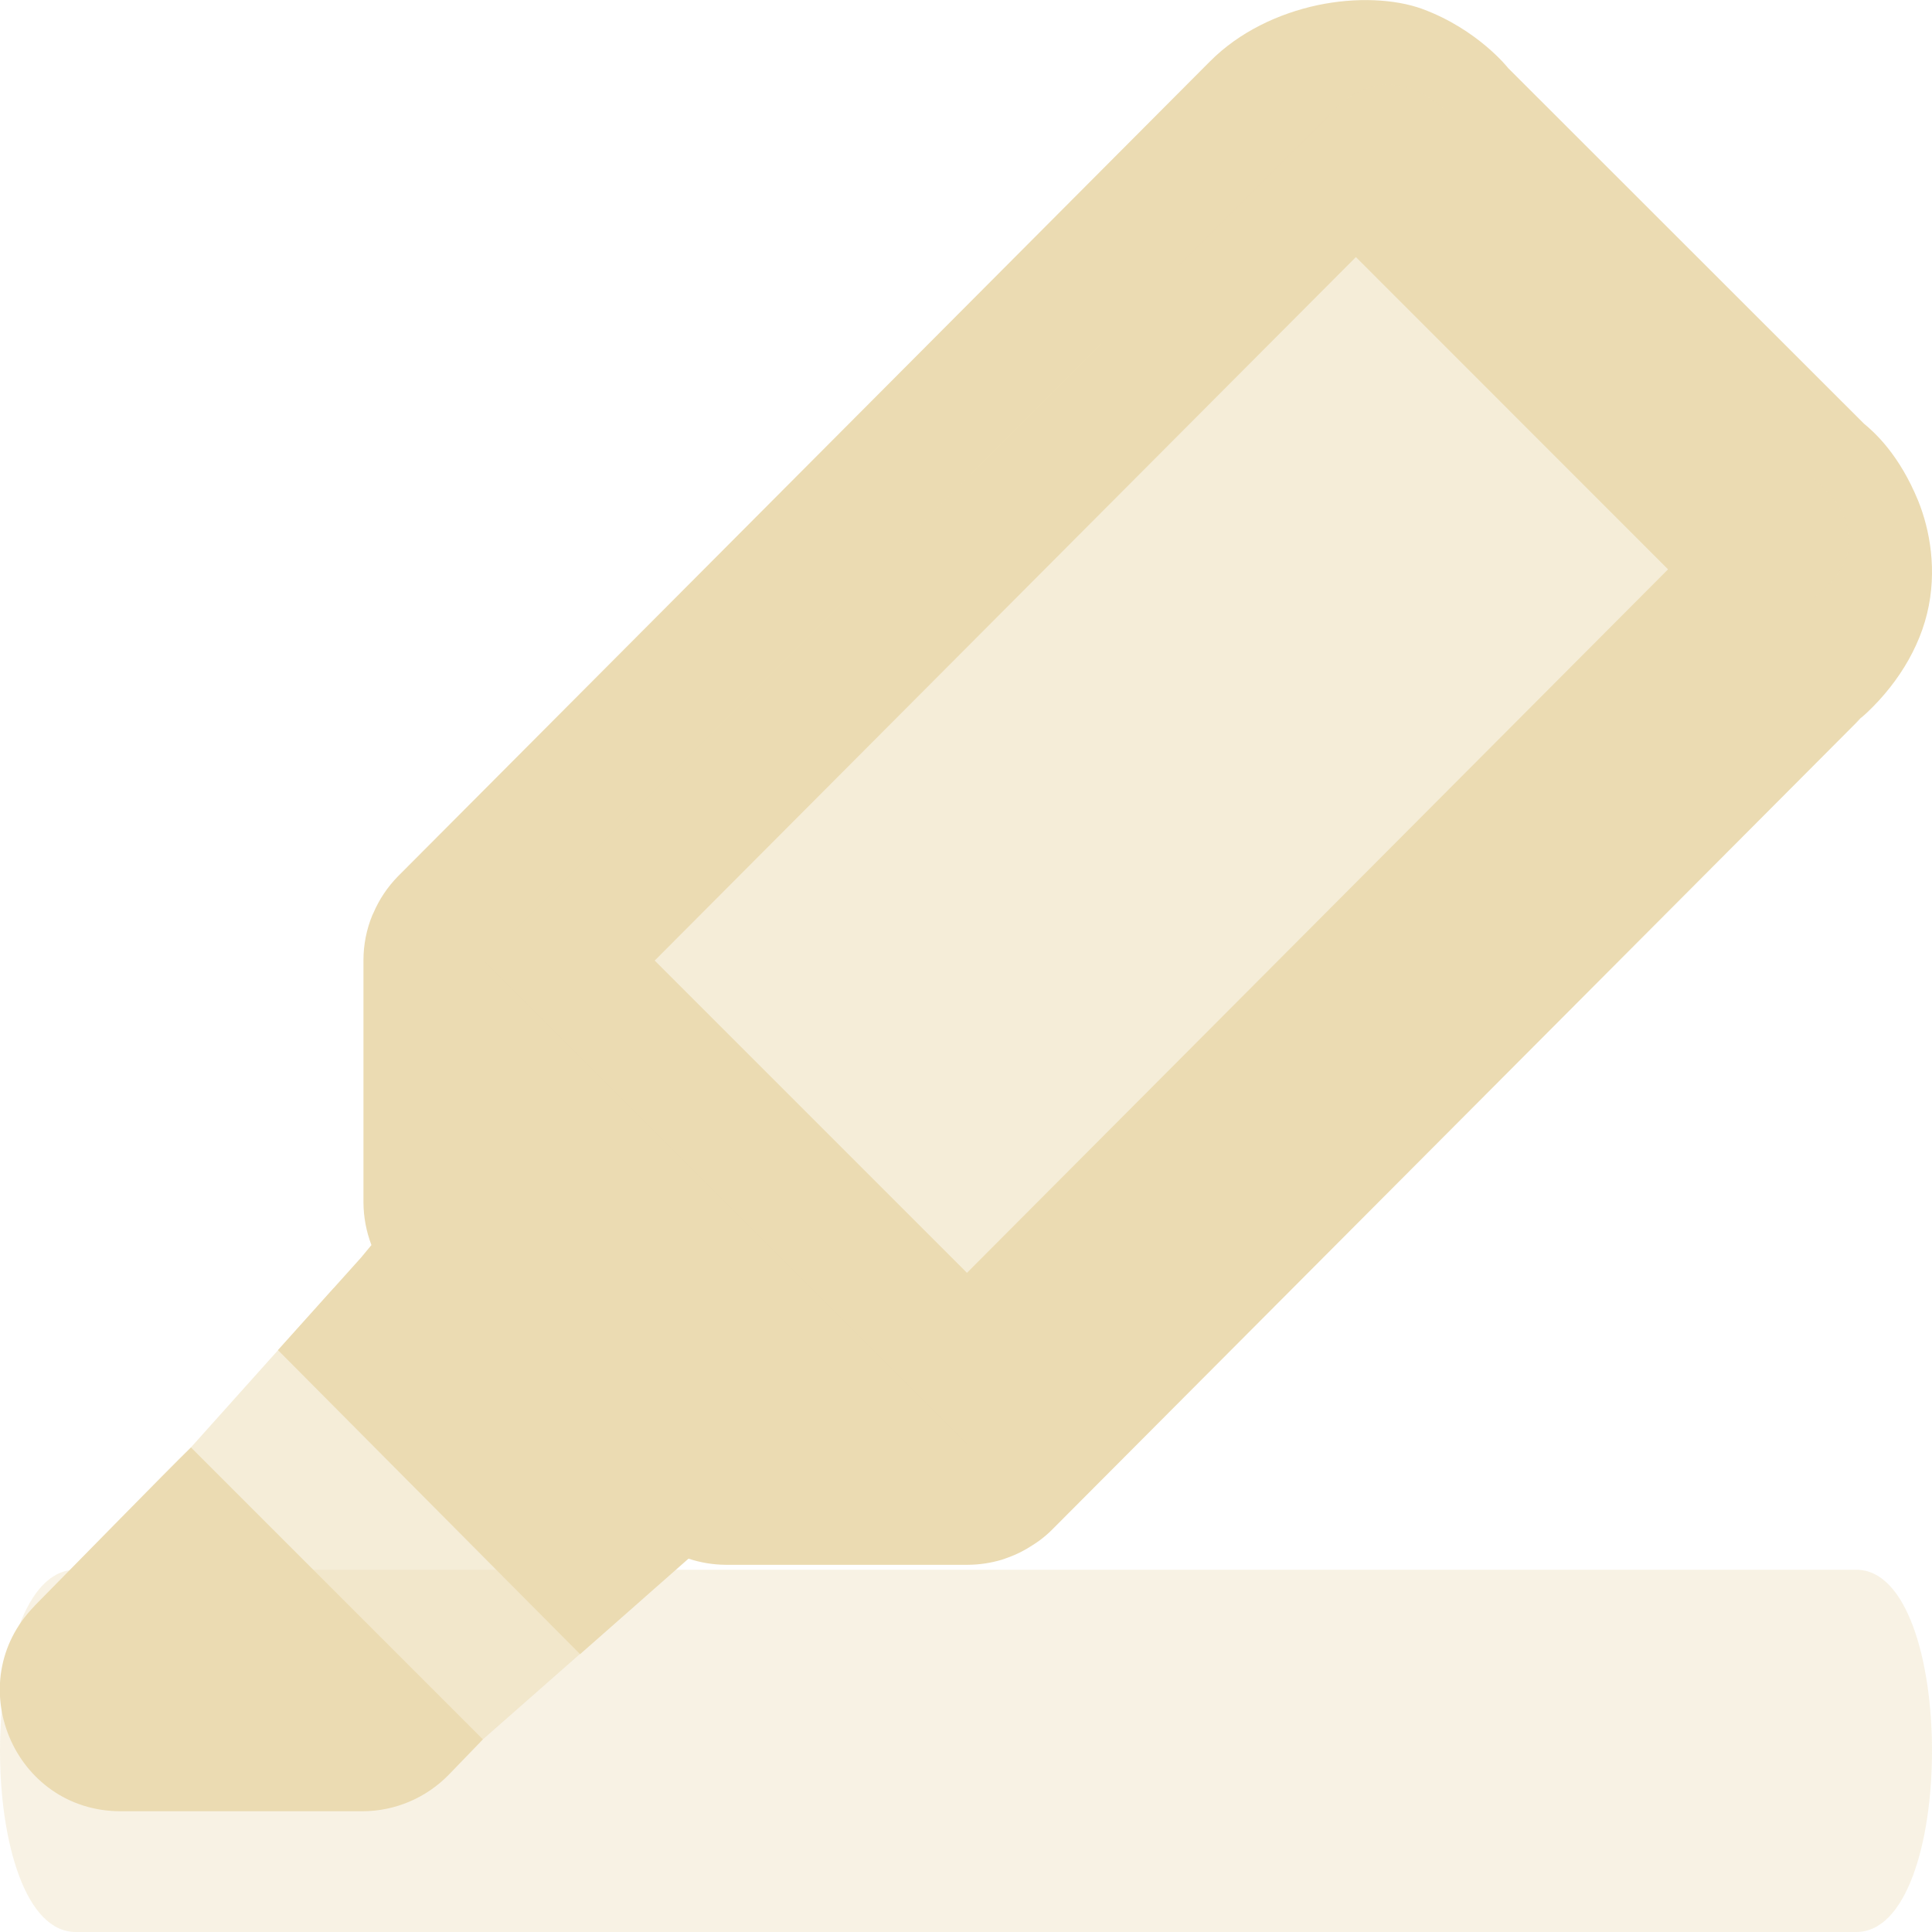
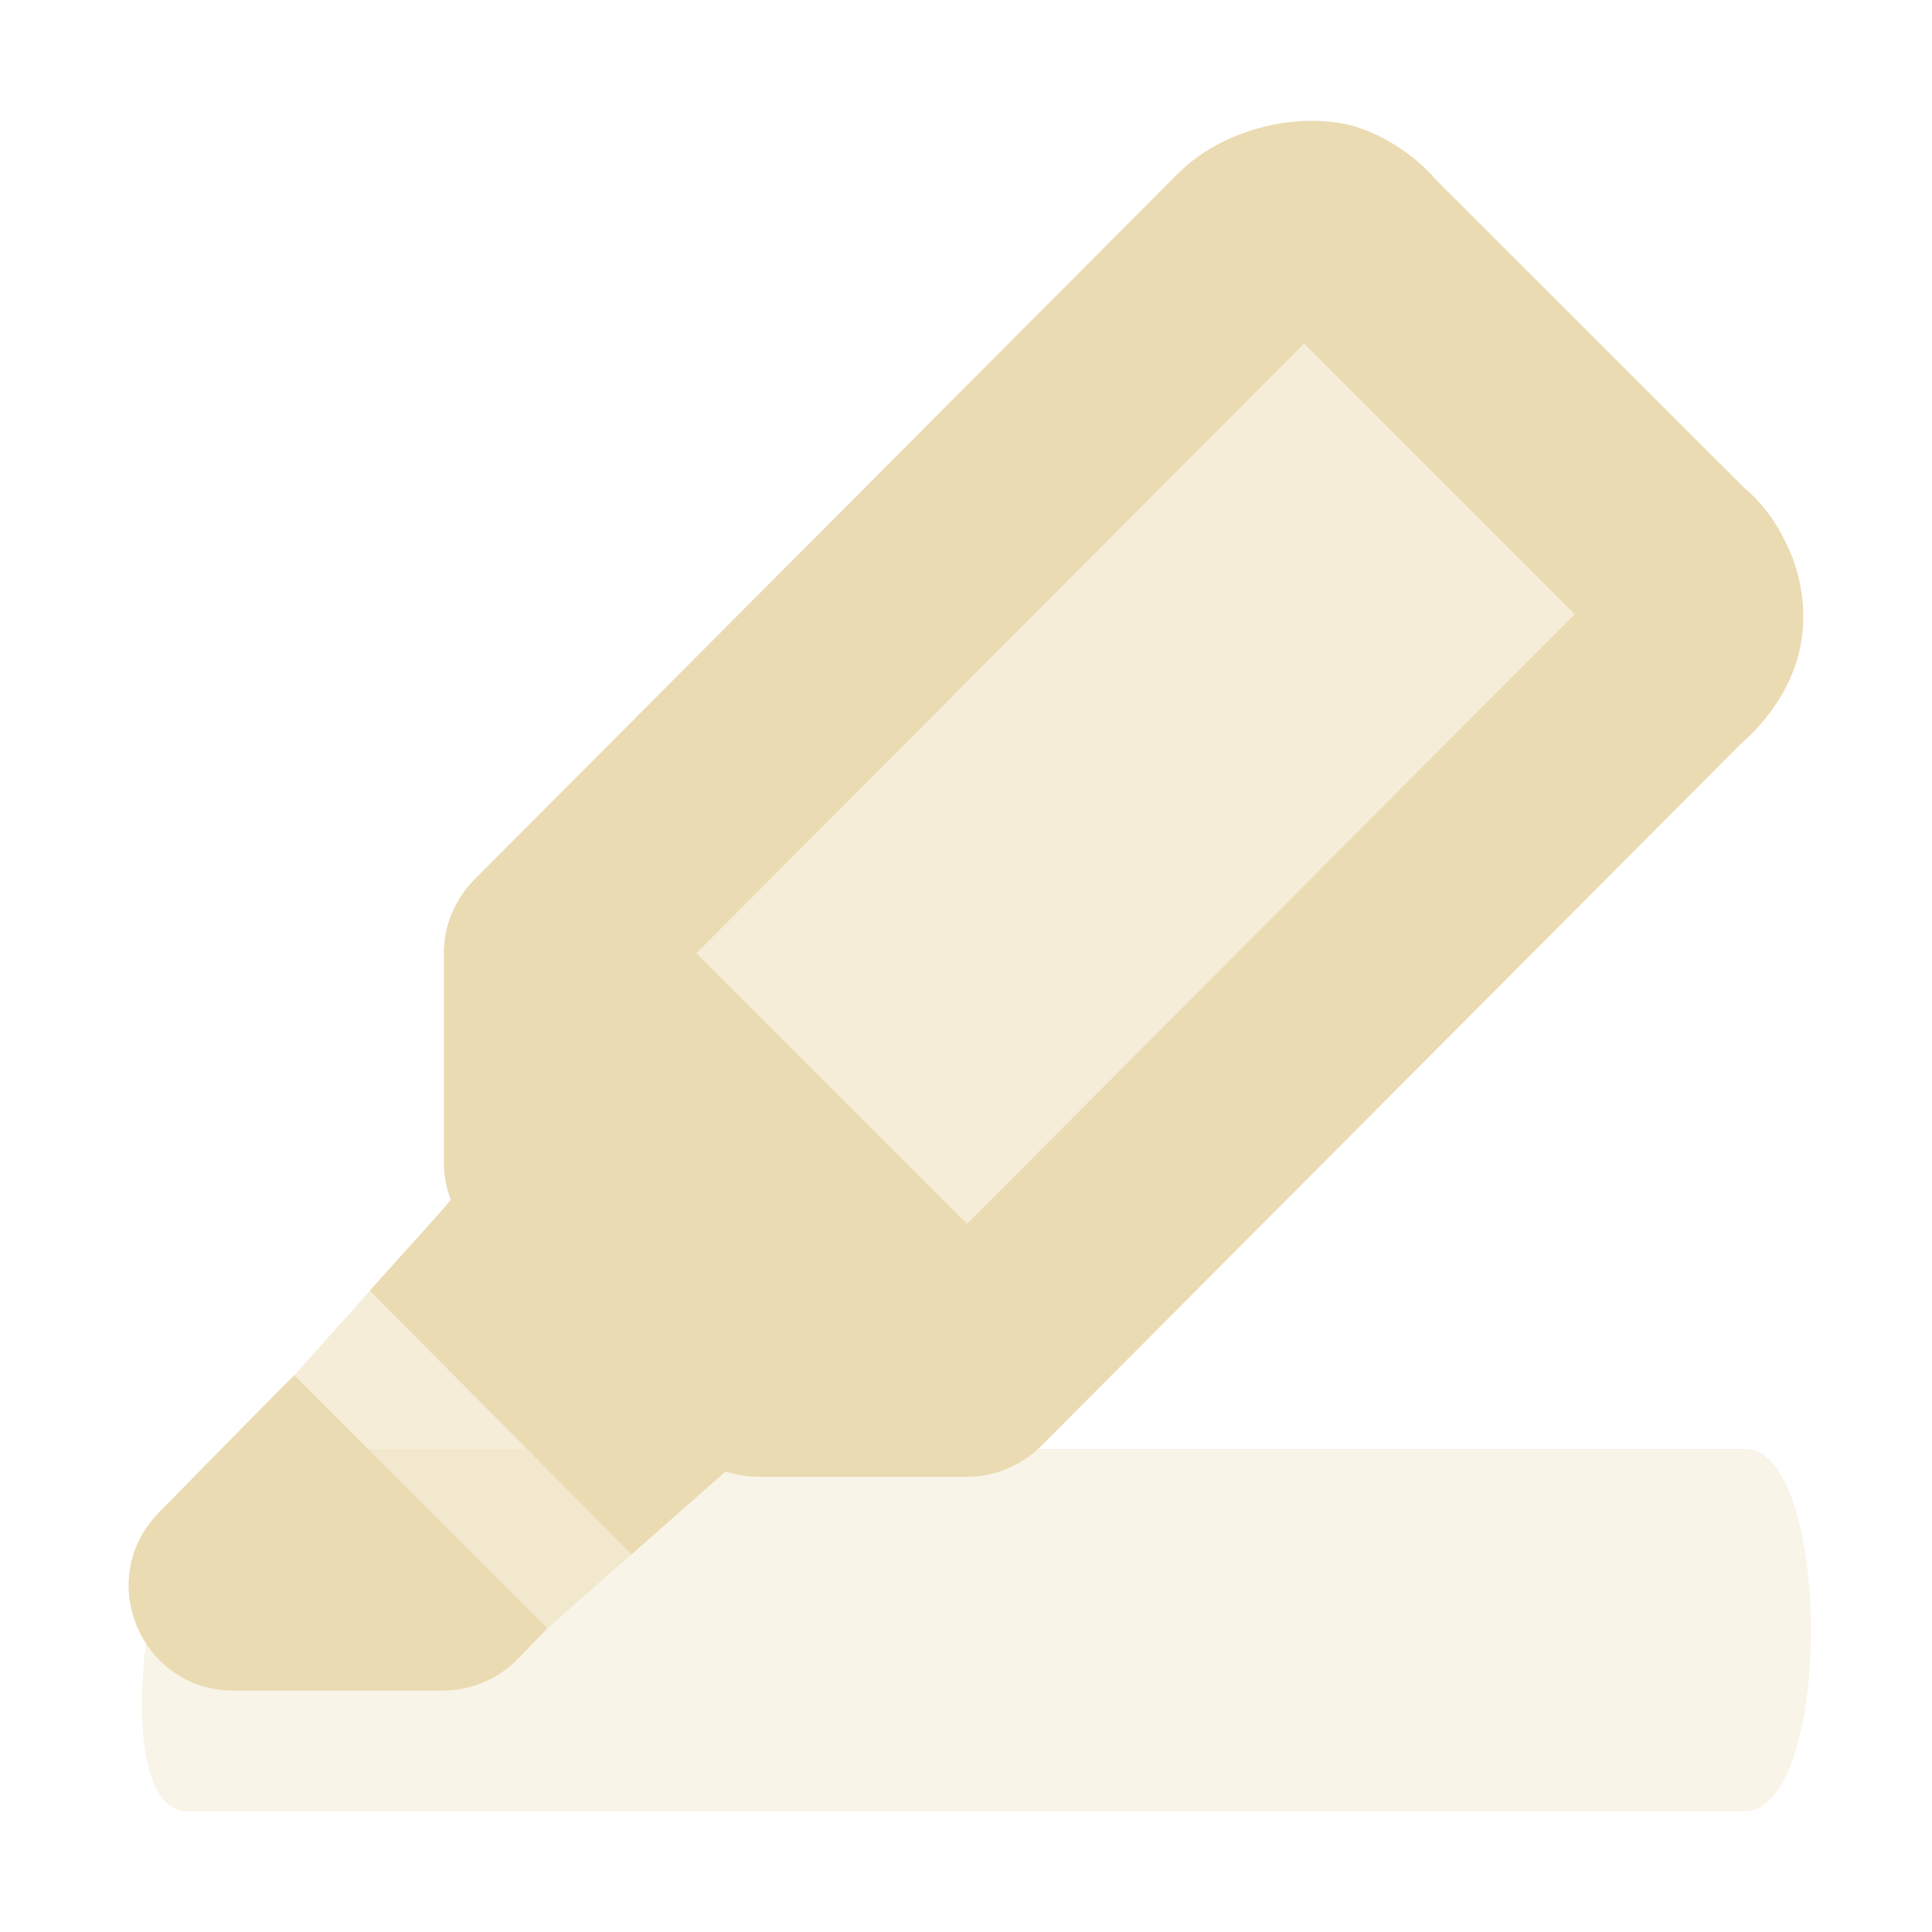
<svg xmlns="http://www.w3.org/2000/svg" width="16" height="16" version="1.1" viewBox="0 0 16 16">
  <defs>
-     <style id="current-color-scheme" type="text/css">
-          .ColorScheme-Text {
-             color: #ebdbb2;
-          }
- 
-          .ColorScheme-Highlight {
-             color: #458588;
-          }
-       </style>
+     <style type="text/css">.ColorScheme-Text { color:#ebdbb2; } .ColorScheme-Highlight { color:#458588; }</style>
  </defs>
-   <path style="color:#282828;font-style:normal;font-variant:normal;font-weight:normal;font-stretch:normal;font-size:medium;line-height:normal;font-family:sans-serif;font-variant-ligatures:normal;font-variant-position:normal;font-variant-caps:normal;font-variant-numeric:normal;font-variant-alternates:normal;font-feature-settings:normal;text-indent:0;text-align:start;text-decoration:none;text-decoration-line:none;text-decoration-style:solid;text-decoration-color:#282828;letter-spacing:normal;word-spacing:normal;text-transform:none;writing-mode:lr-tb;direction:ltr;text-orientation:mixed;dominant-baseline:auto;baseline-shift:baseline;text-anchor:start;white-space:normal;shape-padding:0;clip-rule:nonzero;display:inline;overflow:visible;visibility:visible;opacity:0.35;isolation:auto;mix-blend-mode:normal;color-interpolation:sRGB;color-interpolation-filters:linearRGB;solid-color:#282828;solid-opacity:1;vector-effect:none;fill:#ebdbb2;fill-opacity:1;fill-rule:evenodd;stroke:none;stroke-width:1.368px;stroke-linecap:round;stroke-linejoin:miter;stroke-miterlimit:4;stroke-dasharray:none;stroke-dashoffset:0;stroke-opacity:1;color-rendering:auto;image-rendering:auto;shape-rendering:auto;text-rendering:auto;enable-background:accumulate" d="m 0.633,13 c -0.844,-0.014 -0.844,3.014 0,3 H 15.367 c 0.844,0.014 0.844,-3.014 0,-3 z" id="path17592" />
-   <g id="g842">
-     <g id="g834">
-       <path style="color:#282828;font-style:normal;font-variant:normal;font-weight:normal;font-stretch:normal;font-size:medium;line-height:normal;font-family:sans-serif;font-variant-ligatures:normal;font-variant-position:normal;font-variant-caps:normal;font-variant-numeric:normal;font-variant-alternates:normal;font-feature-settings:normal;text-indent:0;text-align:start;text-decoration:none;text-decoration-line:none;text-decoration-style:solid;text-decoration-color:#282828;letter-spacing:normal;word-spacing:normal;text-transform:none;writing-mode:lr-tb;direction:ltr;text-orientation:mixed;dominant-baseline:auto;baseline-shift:baseline;text-anchor:start;white-space:normal;shape-padding:0;clip-rule:nonzero;display:inline;overflow:visible;visibility:visible;opacity:1;isolation:auto;mix-blend-mode:normal;color-interpolation:sRGB;color-interpolation-filters:linearRGB;solid-color:#282828;solid-opacity:1;vector-effect:none;fill:#ebdbb2;fill-opacity:1;fill-rule:evenodd;stroke:none;stroke-width:2;stroke-linecap:butt;stroke-linejoin:round;stroke-miterlimit:4;stroke-dasharray:none;stroke-dashoffset:0;stroke-opacity:1;color-rendering:auto;image-rendering:auto;shape-rendering:auto;text-rendering:auto;enable-background:accumulate" d="M 0.287,13.299 C -0.334,13.931 0.113,15 1,15 h 2 c 0.271,-2e-6 0.53,-0.11 0.719,-0.305 L 4,14.404 1.582,11.986 c -0.207,0.202 -0.938,0.95 -1.295,1.312 z" id="path17584" />
-       <path style="opacity:0.5;fill:#ebdbb2;fill-opacity:1;fill-rule:evenodd;stroke:none;stroke-width:2;stroke-linecap:butt;stroke-linejoin:miter;stroke-miterlimit:4;stroke-dasharray:none;stroke-opacity:1" d="M 2.761,10.67 1.582,11.986 4,14.404 5.332,13.232 Z" id="path17582" />
-     </g>
-     <g id="g830">
-       <path style="color:#282828;font-style:normal;font-variant:normal;font-weight:normal;font-stretch:normal;font-size:medium;line-height:normal;font-family:sans-serif;font-variant-ligatures:normal;font-variant-position:normal;font-variant-caps:normal;font-variant-numeric:normal;font-variant-alternates:normal;font-feature-settings:normal;text-indent:0;text-align:start;text-decoration:none;text-decoration-line:none;text-decoration-style:solid;text-decoration-color:#282828;letter-spacing:normal;word-spacing:normal;text-transform:none;writing-mode:lr-tb;direction:ltr;text-orientation:mixed;dominant-baseline:auto;baseline-shift:baseline;text-anchor:start;white-space:normal;shape-padding:0;clip-rule:nonzero;display:inline;overflow:visible;visibility:visible;opacity:1;isolation:auto;mix-blend-mode:normal;color-interpolation:sRGB;color-interpolation-filters:linearRGB;solid-color:#282828;solid-opacity:1;vector-effect:none;fill:#ebdbb2;fill-opacity:1;fill-rule:evenodd;stroke:none;stroke-width:2;stroke-linecap:butt;stroke-linejoin:round;stroke-miterlimit:4;stroke-dasharray:none;stroke-dashoffset:0;stroke-opacity:1;color-rendering:auto;image-rendering:auto;shape-rendering:auto;text-rendering:auto;enable-background:accumulate" d="M 11.379,0.002 C 11.231,-0.004 11.071,0.009 10.91,0.043 10.589,0.112 10.265,0.263 10.021,0.508 L 3.301,7.252 c -0.001,0.001 -0.003,0.003 -0.004,0.004 l -0.002,0.002 C 3.209,7.346 3.14,7.449 3.092,7.562 c -0.002,0.005 -0.006,0.01 -0.008,0.016 -0.049,0.119 -0.074,0.246 -0.074,0.375 -5.2e-6,0.001 0,0.003 0,0.004 -5.15e-5,0.006 -5.15e-5,0.012 0,0.018 v 1.982 c 5.886e-4,0.121 0.023,0.241 0.066,0.354 l -0.086,0.104 -0.688,0.766 2.502,2.518 0.898,-0.791 c 0.099,0.033 0.202,0.05 0.307,0.051 h 2 c 0.001,3e-6 0.003,3e-6 0.004,0 0.097,-2.83e-4 0.194,-0.015 0.287,-0.043 0.015,-0.005 0.03,-0.01 0.045,-0.016 0.073,-0.026 0.142,-0.061 0.207,-0.104 0.019,-0.012 0.037,-0.024 0.055,-0.037 0.039,-0.029 0.077,-0.061 0.111,-0.096 l 6.719,-6.742 -0.072,0.066 C 15.643,5.757 15.872,5.438 15.959,5.082 16.046,4.726 15.982,4.385 15.885,4.146 15.729,3.766 15.527,3.583 15.436,3.508 L 12.49,0.564 c 0,0 -0.25,-0.32 -0.711,-0.49 C 11.664,0.032 11.527,0.008 11.379,0.002 Z M 11.229,2.129 13.814,4.715 8.008,10.541 5.422,7.955 Z" id="path17572" />
-       <path id="path17574" d="M 4.01,7.957 8.01,11.957 15.01,4.957 c 0.684,-0.504 -3.36e-4,-1 -3.36e-4,-1 l -3,-3 c 0,0 -0.496,-0.576 -1,1.4e-6 z" style="opacity:0.5;fill:#ebdbb2;fill-opacity:1;fill-rule:evenodd;stroke:none;stroke-width:2;stroke-linecap:butt;stroke-linejoin:round;stroke-miterlimit:4;stroke-dasharray:none;stroke-opacity:1" />
-     </g>
+   <path d="m2 12c-0.738-0.014-1.185 3.014-0.446 3h12.89c0.738 0.014 0.738-3.014 0-3z" fill="#ebdbb2" opacity=".3" />
+   <g transform="matrix(.8667 0 0 .8667 1.067 .9995)" fill="#ebdbb2">
+     <path d="m0.287 13.3c-0.622 0.632-0.174 1.701 0.713 1.701h2c0.271-2e-6 0.53-0.11 0.719-0.305l0.281-0.291-2.418-2.418c-0.207 0.203-0.938 0.95-1.295 1.312z" />
+     <path d="m2.761 10.67-1.179 1.317 2.418 2.418 1.332-1.173z" opacity=".5" />
+     <path d="m11.38 0.002c-0.148-0.006-0.308 0.007-0.469 0.041-0.321 0.069-0.645 0.22-0.889 0.465l-6.721 6.744c-0.001 0.001-0.003 0.003-0.004 0.004l-0.002 0.002c-0.086 0.088-0.155 0.192-0.203 0.305-0.002 0.005-0.006 0.01-0.008 0.016-0.049 0.119-0.074 0.246-0.074 0.375-5.2e-6 0.001 0 0.003 0 0.004-5.15e-5 0.006-5.15e-5 0.012 0 0.018v1.982c5.886e-4 0.121 0.023 0.241 0.066 0.353l-0.086 0.103-0.688 0.766 2.502 2.518 0.898-0.791c0.099 0.033 0.202 0.05 0.307 0.051h2c0.001 3e-6 0.003 3e-6 0.004 0 0.097-2.83e-4 0.194-0.015 0.287-0.043 0.015-0.005 0.03-0.01 0.045-0.016 0.073-0.026 0.142-0.061 0.207-0.103 0.019-0.012 0.037-0.024 0.055-0.037 0.039-0.029 0.077-0.061 0.111-0.096l6.719-6.742-0.072 0.066c0.278-0.229 0.507-0.548 0.594-0.904 0.087-0.356 0.023-0.698-0.074-0.935-0.156-0.381-0.358-0.564-0.449-0.639l-2.945-2.943s-0.25-0.32-0.711-0.49c-0.115-0.043-0.252-0.067-0.4-0.072zm-0.15 2.127 2.586 2.586-5.807 5.826-2.586-2.586z" />
+     <path d="m4.01 7.957 4 4 7-7c0.684-0.504-3.36e-4 -1-3.36e-4 -1l-3-3s-0.496-0.576-1 1.4e-6z" opacity=".5" />
  </g>
</svg>
